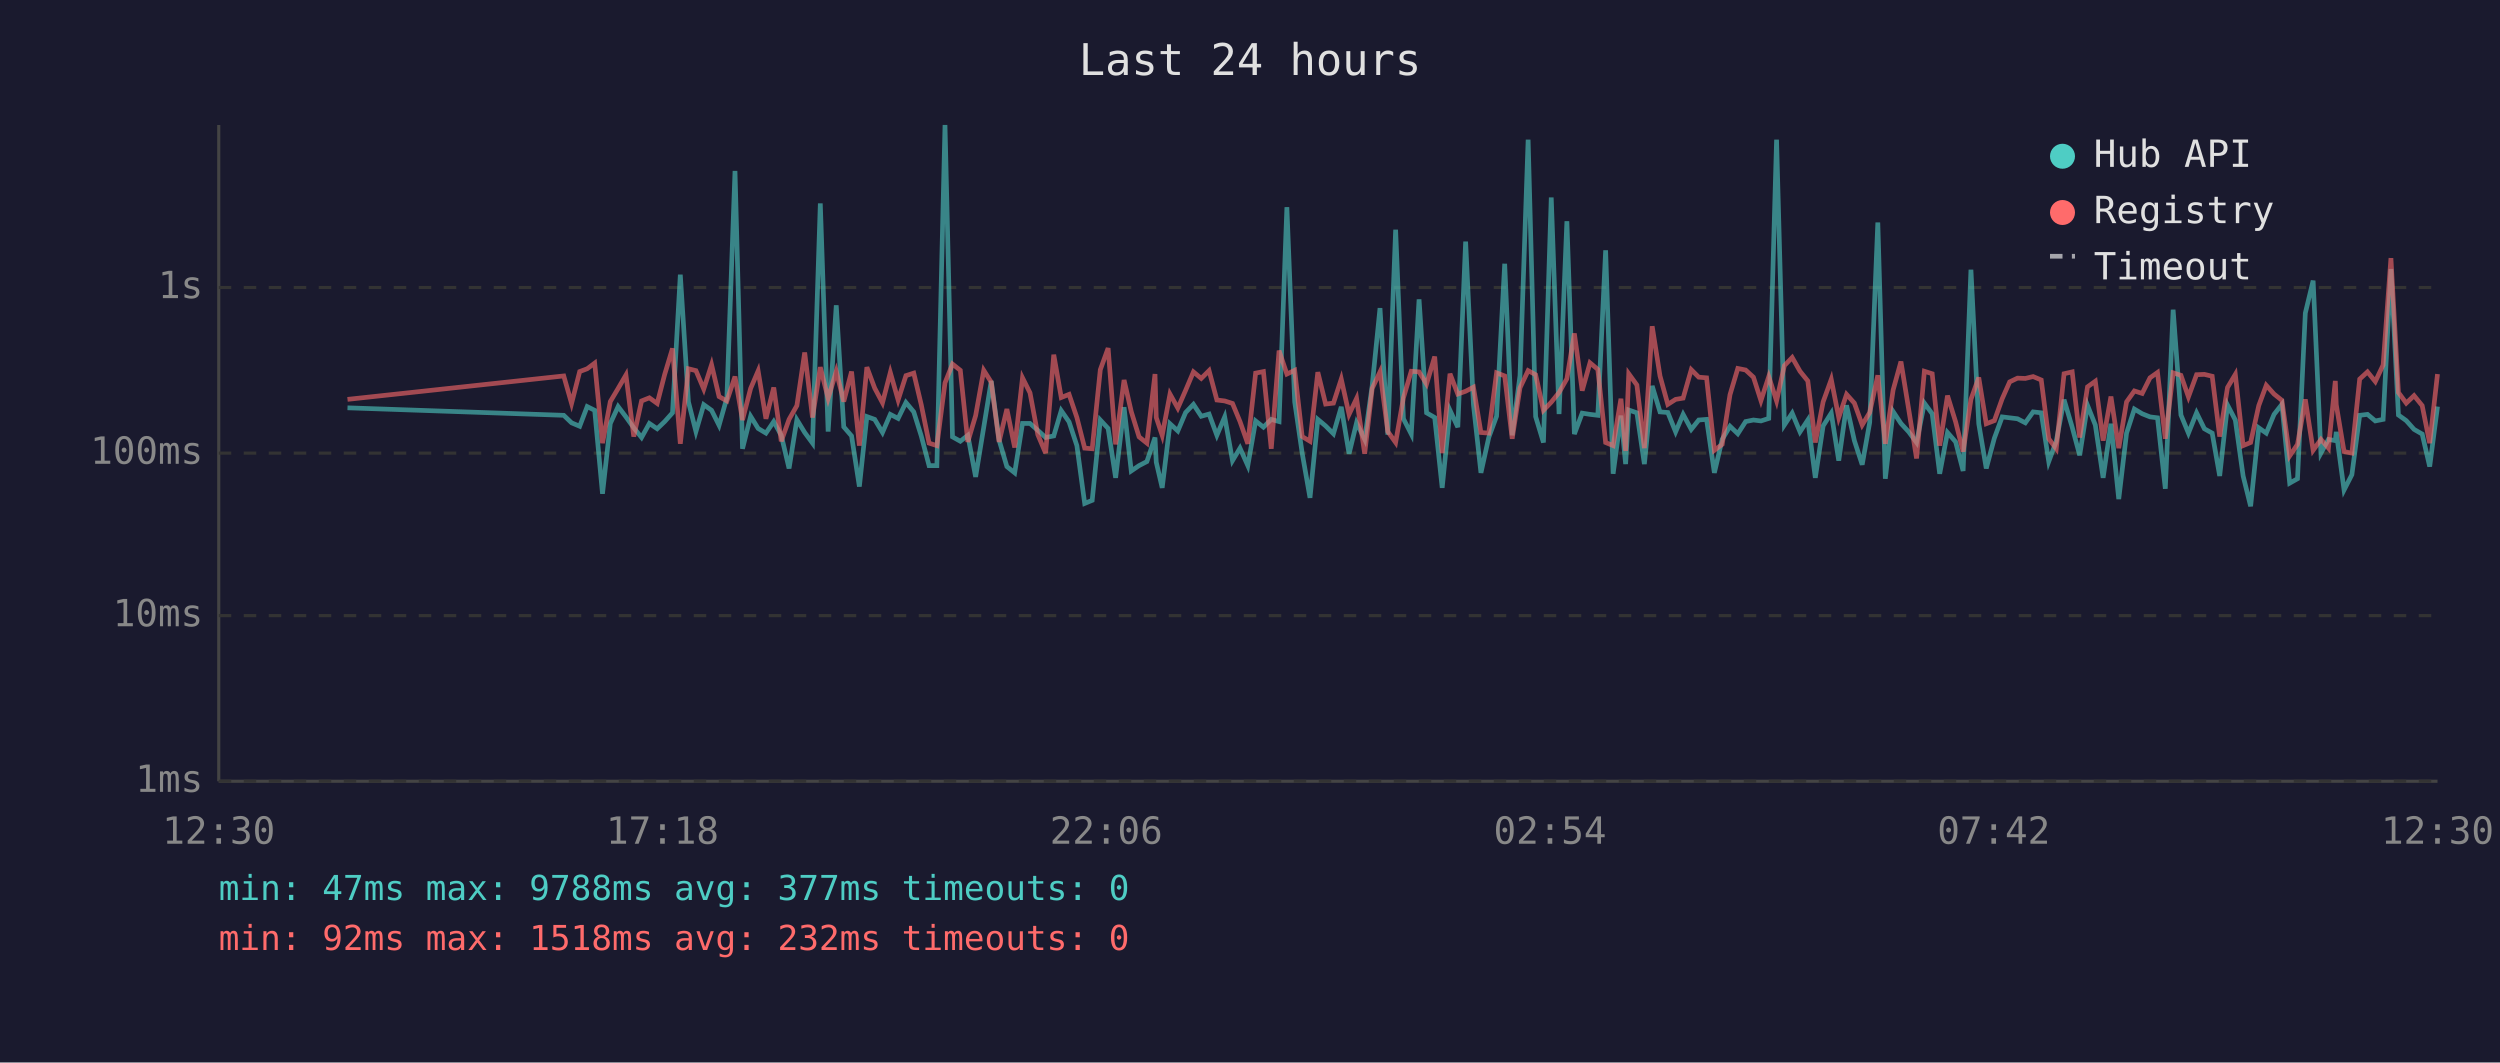
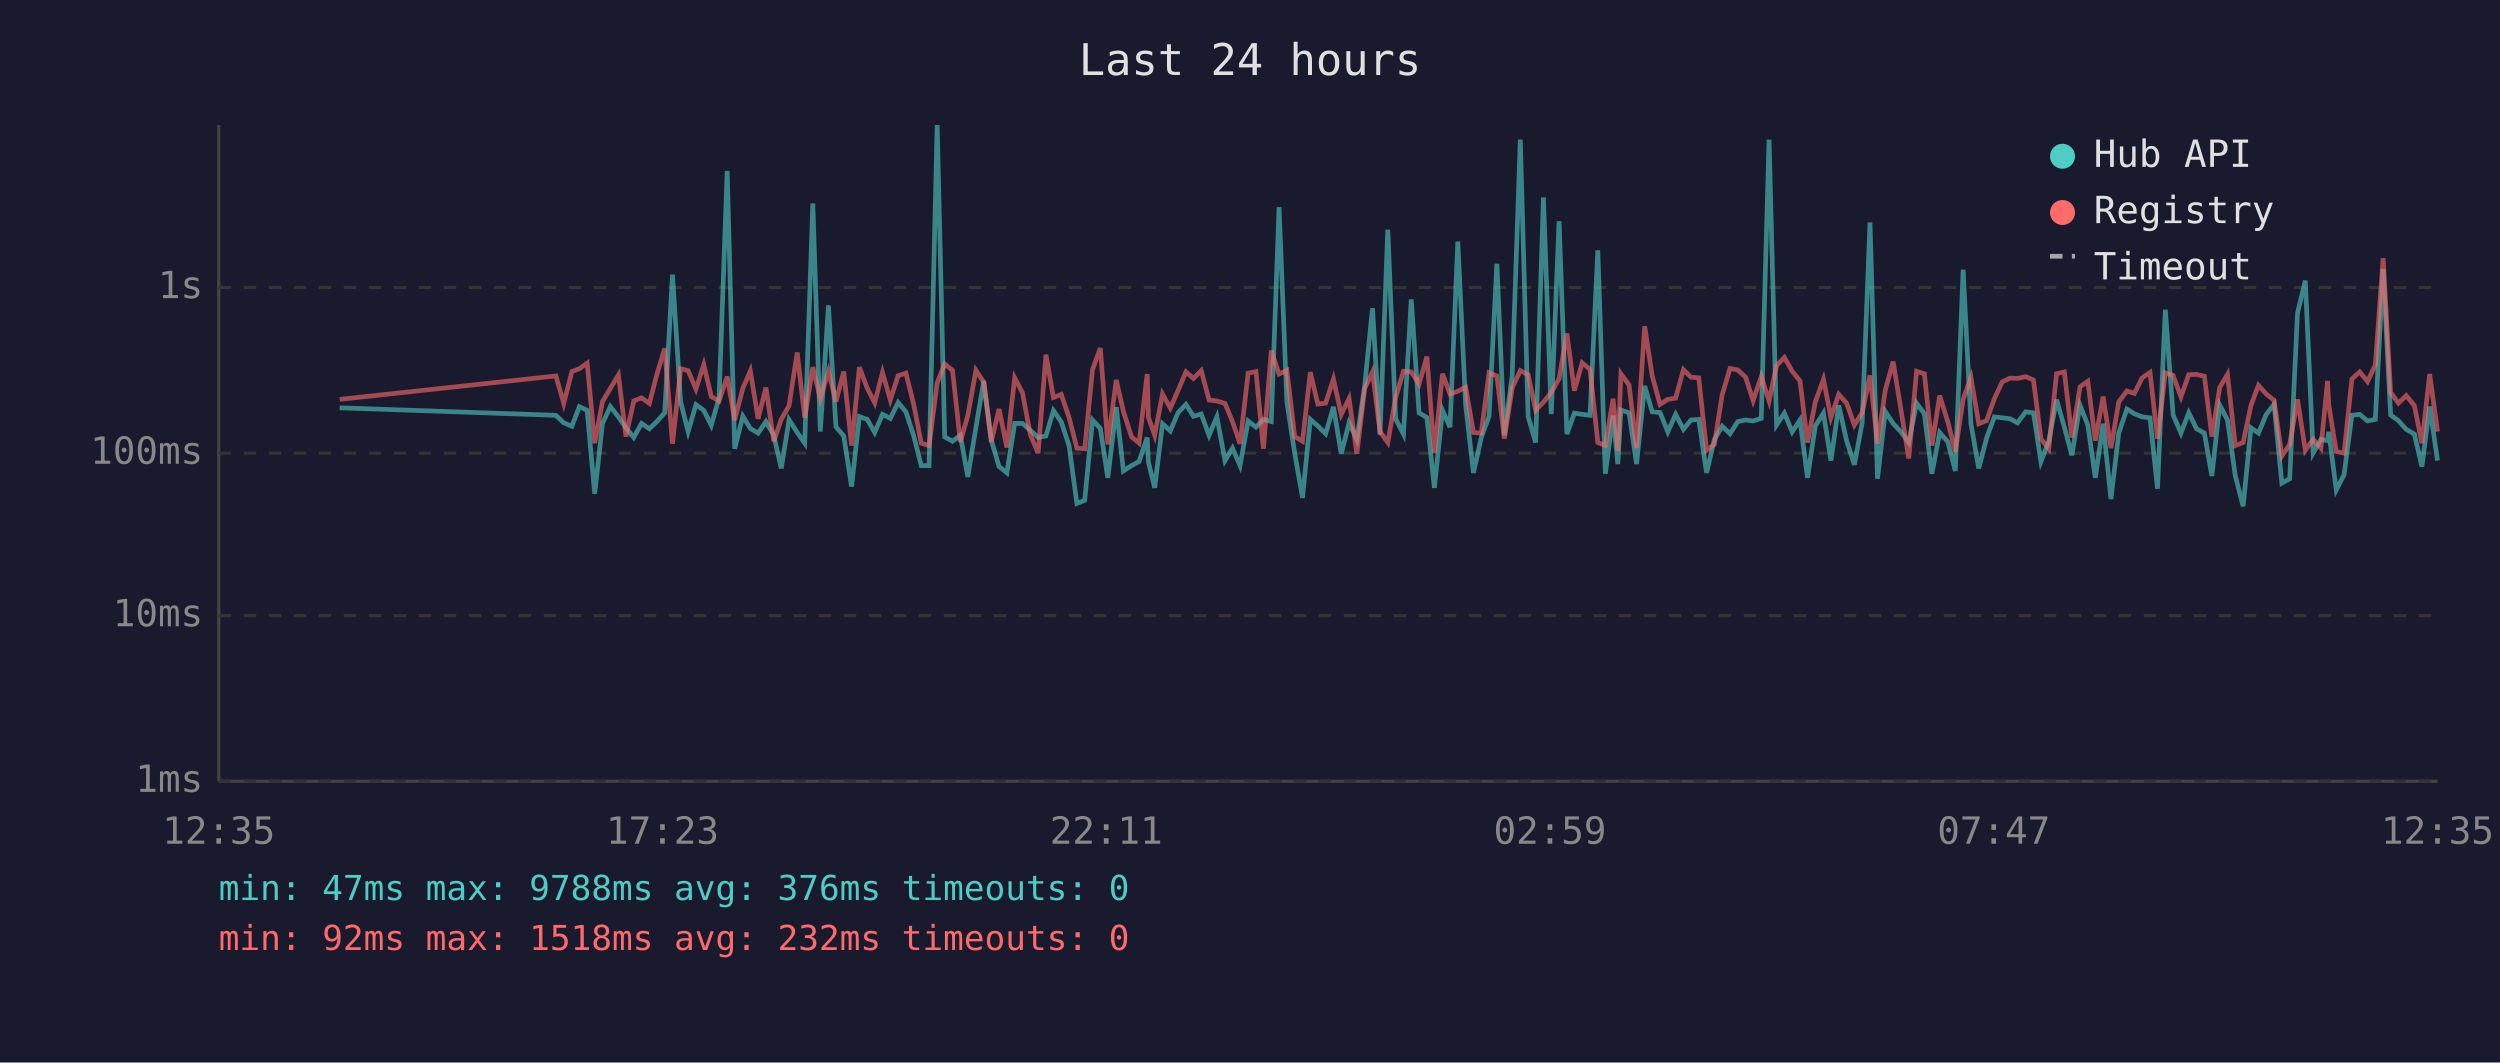
<svg xmlns="http://www.w3.org/2000/svg" viewBox="0 0 800 340" font-family="monospace" font-size="12">
  <rect width="800" height="340" fill="#1a1a2e" />
  <text x="400" y="24" fill="#e0e0e0" font-size="14" text-anchor="middle">Last 24 hours</text>
  <line x1="70" y1="40" x2="70" y2="250" stroke="#444" stroke-width="1" />
  <line x1="70" y1="250" x2="780" y2="250" stroke="#444" stroke-width="1" />
  <line x1="70" y1="250" x2="780" y2="250" stroke="#333" stroke-width="1" stroke-dasharray="4" />
  <text x="65" y="250" fill="#888" text-anchor="end" dominant-baseline="middle">1ms</text>
  <line x1="70" y1="197" x2="780" y2="197" stroke="#333" stroke-width="1" stroke-dasharray="4" />
  <text x="65" y="197" fill="#888" text-anchor="end" dominant-baseline="middle">10ms</text>
  <line x1="70" y1="145" x2="780" y2="145" stroke="#333" stroke-width="1" stroke-dasharray="4" />
  <text x="65" y="145" fill="#888" text-anchor="end" dominant-baseline="middle">100ms</text>
  <line x1="70" y1="92" x2="780" y2="92" stroke="#333" stroke-width="1" stroke-dasharray="4" />
  <text x="65" y="92" fill="#888" text-anchor="end" dominant-baseline="middle">1s</text>
-   <text x="70" y="270" fill="#888" text-anchor="middle">12:30</text>
-   <text x="212" y="270" fill="#888" text-anchor="middle">17:18</text>
-   <text x="354" y="270" fill="#888" text-anchor="middle">22:06</text>
-   <text x="496" y="270" fill="#888" text-anchor="middle">02:54</text>
-   <text x="638" y="270" fill="#888" text-anchor="middle">07:42</text>
-   <text x="780" y="270" fill="#888" text-anchor="middle">12:30</text>
-   <polyline points="111.2,130.5 180.4,132.9 182.9,135.3 185.5,136.4 187.9,130.1 190.3,131.3 192.8,158.0 195.3,135.5 197.8,130.1 200.3,133.4 202.8,136.9 205.3,140.0 207.8,135.5 210.3,137.2 212.7,134.9 215.2,132.1 217.7,87.9 220.3,128.6 222.7,138.1 225.2,129.5 227.7,131.3 230.1,136.1 232.6,127.3 235.2,54.7 237.6,143.6 240.2,133.2 242.6,137.1 245.1,138.6 247.6,134.9 250.0,139.3 252.5,149.9 255.0,134.3 257.5,138.4 260.0,141.8 262.5,65.1 265.0,138.1 267.6,97.7 270.0,136.6 272.5,139.5 275.0,155.7 277.4,133.3 279.9,134.2 282.4,138.4 284.9,132.6 287.4,133.9 289.9,128.8 292.4,131.8 294.8,139.5 297.3,149.0 299.8,149.0 302.4,40.0 304.8,139.8 307.3,141.2 309.7,139.3 312.2,152.6 314.8,136.7 317.2,121.9 319.7,140.8 322.2,149.3 324.7,151.3 327.2,135.5 329.6,135.5 332.1,137.7 334.6,140.0 337.2,139.5 339.6,131.4 342.1,135.0 344.6,142.6 347.1,161.1 349.5,160.1 352.1,134.4 354.6,137.1 357.0,152.9 359.7,130.3 362.0,150.7 364.5,149.0 367.0,147.7 369.6,140.0 370.0,147.9 371.9,156.1 374.4,135.6 376.9,137.9 379.4,132.0 381.9,129.4 384.4,133.2 386.9,132.5 389.4,139.3 391.9,133.4 394.4,147.4 396.8,143.4 399.3,149.0 401.8,134.7 404.3,136.7 406.8,134.2 409.3,134.9 411.8,66.3 414.3,128.6 416.7,145.0 419.2,159.3 421.7,134.2 424.2,136.3 426.7,138.8 429.2,130.2 431.7,145.2 434.1,135.3 436.7,140.6 439.1,123.4 441.6,98.6 444.1,139.1 446.6,73.5 449.1,134.0 451.6,138.9 454.1,95.8 456.5,132.1 459.1,133.6 461.5,156.1 464.0,131.3 466.5,136.7 469.0,77.3 471.5,129.5 473.9,151.3 476.4,140.0 478.9,133.2 481.5,84.4 483.9,139.3 486.4,120.2 489.0,44.7 491.4,133.3 493.9,141.6 496.4,63.2 498.9,132.5 501.4,70.8 503.8,138.9 506.3,132.2 508.8,132.6 511.3,132.9 513.8,80.1 516.2,151.6 518.7,133.0 520.2,148.5 521.2,131.2 523.8,132.1 526.2,148.5 528.7,123.5 531.2,131.8 533.7,132.0 536.2,138.2 538.6,132.6 541.2,137.4 543.6,134.4 546.1,134.2 548.6,151.3 551.1,140.6 553.6,136.4 556.1,138.8 558.6,134.9 561.1,134.4 563.5,134.7 566.0,133.9 568.5,44.7 571.0,136.0 573.5,132.2 576.0,138.2 578.5,134.4 580.9,152.9 583.4,136.3 586.0,132.2 588.4,147.4 590.9,129.7 593.4,141.0 595.9,148.7 598.3,135.2 600.9,71.2 603.3,153.2 605.8,131.7 608.3,135.5 610.8,138.2 613.3,141.6 615.8,129.0 618.3,132.4 620.7,151.6 623.2,138.4 625.8,141.4 628.2,150.7 630.7,86.3 633.2,135.6 635.6,149.9 638.2,140.2 640.7,133.4 643.1,133.7 645.6,134.0 648.1,135.3 650.6,131.8 653.2,132.1 655.6,147.7 658.0,141.2 660.5,127.9 663.1,136.7 665.5,145.7 668.0,129.7 670.5,136.0 673.0,152.9 675.5,135.6 678.0,159.7 680.5,138.6 683.0,130.9 685.5,132.4 688.0,133.4 690.4,133.7 692.9,156.4 695.4,99.1 697.9,132.8 700.3,138.6 702.9,132.1 705.4,137.2 707.9,138.6 710.3,152.3 712.8,129.6 715.3,134.4 717.8,152.3 720.2,162.0 722.8,136.9 725.2,138.6 727.7,132.6 730.2,129.4 732.7,154.6 735.2,153.2 737.7,100.2 740.2,89.8 742.7,145.0 745.1,140.6 747.3,141.0 747.6,138.2 750.1,156.8 752.6,151.9 755.1,132.9 757.6,132.6 760.1,134.7 762.6,134.2 765.1,86.1 767.5,132.8 770.0,134.6 772.5,137.4 775.1,138.9 777.5,149.3 780.0,130.1" fill="none" stroke="#4ecdc4" stroke-width="1.5" opacity="0.6" />
-   <polyline points="111.2,127.8 180.4,120.3 182.9,129.1 185.5,118.9 187.9,118.0 190.3,116.2 192.8,141.8 195.3,128.5 197.8,124.3 200.3,120.0 202.8,139.7 205.3,128.3 207.8,127.3 210.3,129.1 212.7,119.8 215.2,111.5 217.7,142.0 220.3,118.0 222.7,118.6 225.2,124.5 227.7,116.7 230.1,126.9 232.6,128.3 235.2,120.5 237.6,134.4 240.2,124.3 242.6,118.7 245.1,134.0 247.6,124.0 250.0,141.2 252.5,134.2 255.0,129.8 257.5,112.8 260.0,133.6 262.5,117.5 265.0,127.5 267.6,118.8 270.0,128.5 272.5,118.9 275.0,142.6 277.4,117.5 279.9,124.2 282.4,128.9 284.9,119.2 287.4,128.0 289.9,120.2 292.4,119.4 294.8,129.5 297.3,141.8 299.8,142.6 302.4,122.5 304.8,116.5 307.3,118.5 309.7,141.4 312.2,133.0 314.8,118.5 317.2,122.3 319.7,141.4 322.2,130.9 324.7,143.2 327.2,120.9 329.6,125.7 332.1,139.1 334.6,145.0 337.2,113.5 339.6,127.2 342.1,126.2 344.6,133.6 347.1,143.4 349.5,143.6 352.1,118.3 354.6,111.4 357.0,142.2 359.7,121.6 362.0,131.7 364.5,139.8 367.0,141.8 369.6,119.7 370.0,133.6 371.9,139.3 374.4,126.1 376.9,130.6 379.4,124.9 381.9,119.0 384.4,121.1 386.9,118.6 389.4,128.0 391.9,128.3 394.4,129.1 396.8,134.9 399.3,142.0 401.8,119.4 404.3,118.9 406.8,143.6 409.3,112.2 411.8,119.7 414.3,118.5 416.7,139.7 419.2,141.2 421.7,119.1 424.2,129.3 426.7,129.0 429.2,121.3 431.7,132.6 434.1,127.5 436.7,145.2 439.1,124.3 441.6,119.0 444.1,138.1 446.6,141.6 449.1,127.3 451.6,118.8 454.1,119.0 456.5,122.9 459.1,114.1 461.5,145.0 464.0,119.6 466.5,126.1 469.0,125.2 471.5,123.9 473.9,138.4 476.4,138.6 478.9,119.3 481.5,120.3 483.9,140.4 486.4,124.1 489.0,118.6 491.4,119.9 493.9,131.3 496.4,128.7 498.9,125.6 501.4,121.2 503.8,106.7 506.3,125.0 508.8,116.1 511.3,118.2 513.8,141.6 516.2,142.6 518.7,127.6 520.2,144.3 521.2,119.6 523.8,123.2 526.2,143.4 528.7,104.4 531.2,120.3 533.7,129.4 536.2,127.8 538.6,127.4 541.2,118.3 543.6,120.7 546.1,120.9 548.6,144.1 551.1,142.2 553.6,126.3 556.1,117.9 558.6,118.4 561.1,120.7 563.5,128.2 566.0,120.5 568.5,128.3 571.0,117.0 573.5,114.4 576.0,118.8 578.5,121.9 580.9,141.6 583.4,128.6 586.0,121.4 588.4,133.6 590.9,126.2 593.4,129.0 595.9,136.0 598.3,132.0 600.9,120.1 603.3,142.0 605.8,124.8 608.3,115.7 610.8,131.1 613.3,146.7 615.8,118.8 618.3,119.6 620.7,142.6 623.2,126.6 625.8,135.0 628.2,144.5 630.7,127.8 633.2,120.8 635.6,135.6 638.2,134.6 640.7,127.6 643.1,122.2 645.6,121.0 648.1,121.1 650.6,120.5 653.2,121.6 655.6,140.4 658.0,143.6 660.5,119.6 663.1,119.0 665.5,140.0 668.0,123.8 670.5,122.0 673.0,141.0 675.5,126.9 678.0,143.4 680.5,128.6 683.0,125.1 685.5,125.9 688.0,120.9 690.4,119.2 692.9,140.4 695.4,119.3 697.9,120.1 700.3,127.0 702.9,119.9 705.4,119.8 707.9,120.4 710.3,139.7 712.8,124.0 715.3,119.8 717.8,142.6 720.2,141.6 722.8,129.8 725.2,123.3 727.7,126.1 730.2,128.1 732.7,145.9 735.2,142.2 737.7,127.8 740.2,144.1 742.7,140.6 745.1,143.4 747.3,121.9 747.6,129.5 750.1,144.5 752.6,145.0 755.1,121.3 757.6,119.0 760.1,122.1 762.6,116.8 765.1,82.6 767.5,125.6 770.0,129.0 772.5,126.6 775.1,129.8 777.5,141.8 780.0,119.7" fill="none" stroke="#ff6b6b" stroke-width="1.5" opacity="0.6" />
+   <text x="70" y="270" fill="#888" text-anchor="middle">12:35</text>
+   <text x="212" y="270" fill="#888" text-anchor="middle">17:23</text>
+   <text x="354" y="270" fill="#888" text-anchor="middle">22:11</text>
+   <text x="496" y="270" fill="#888" text-anchor="middle">02:59</text>
+   <text x="638" y="270" fill="#888" text-anchor="middle">07:47</text>
+   <text x="780" y="270" fill="#888" text-anchor="middle">12:35</text>
+   <polyline points="108.7,130.5 177.9,132.9 180.4,135.3 183.0,136.4 185.4,130.1 187.9,131.3 190.3,158.0 192.8,135.5 195.3,130.1 197.9,133.4 200.3,136.9 202.8,140.0 205.3,135.5 207.8,137.2 210.2,134.9 212.7,132.1 215.2,87.9 217.8,128.6 220.2,138.1 222.7,129.5 225.2,131.3 227.6,136.1 230.1,127.3 232.7,54.7 235.1,143.6 237.7,133.2 240.1,137.1 242.6,138.6 245.1,134.9 247.6,139.3 250.0,149.9 252.5,134.3 255.1,138.4 257.5,141.8 260.1,65.1 262.5,138.1 265.1,97.7 267.5,136.6 270.0,139.5 272.5,155.7 275.0,133.3 277.5,134.2 279.9,138.4 282.4,132.6 284.9,133.9 287.4,128.8 289.9,131.8 292.4,139.5 294.8,149.0 297.3,149.0 299.9,40.0 302.3,139.8 304.8,141.2 307.3,139.3 309.7,152.6 312.3,136.7 314.8,121.9 317.2,140.8 319.7,149.3 322.2,151.3 324.7,135.5 327.2,135.5 329.7,137.7 332.2,140.0 334.7,139.5 337.1,131.4 339.6,135.0 342.1,142.6 344.6,161.1 347.1,160.1 349.6,134.4 352.1,137.1 354.5,152.9 357.2,130.3 359.5,150.7 362.1,149.0 364.5,147.7 367.1,140.0 367.5,147.9 369.5,156.1 372.0,135.6 374.5,137.9 377.0,132.0 379.5,129.4 381.9,133.2 384.4,132.5 386.9,139.3 389.4,133.4 392.0,147.4 394.4,143.4 396.8,149.0 399.4,134.7 401.9,136.7 404.3,134.2 406.8,134.9 409.3,66.3 411.8,128.6 414.3,145.0 416.8,159.3 419.3,134.2 421.7,136.3 424.2,138.8 426.7,130.2 429.2,145.2 431.7,135.3 434.2,140.6 436.7,123.4 439.2,98.6 441.6,139.1 444.1,73.5 446.6,134.0 449.1,138.9 451.6,95.8 454.1,132.1 456.6,133.6 459.0,156.1 461.6,131.3 464.0,136.7 466.5,77.3 469.0,129.5 471.5,151.3 474.0,140.0 476.5,133.2 479.0,84.4 481.4,139.3 483.9,120.2 486.5,44.7 489.0,133.3 491.4,141.6 493.9,63.2 496.4,132.5 498.9,70.8 501.4,138.9 503.8,132.2 506.3,132.6 508.8,132.9 511.3,80.1 513.7,151.6 516.2,133.0 517.7,148.5 518.7,131.2 521.3,132.1 523.7,148.5 526.3,123.5 528.7,131.8 531.2,132.0 533.7,138.2 536.2,132.6 538.7,137.4 541.1,134.4 543.6,134.2 546.1,151.3 548.6,140.6 551.1,136.4 553.6,138.8 556.1,134.9 558.6,134.4 561.0,134.7 563.6,133.9 566.1,44.7 568.5,136.0 571.0,132.2 573.5,138.2 576.0,134.4 578.4,152.9 580.9,136.3 583.5,132.2 585.9,147.4 588.4,129.7 590.9,141.0 593.4,148.7 595.9,135.2 598.4,71.2 600.8,153.2 603.3,131.7 605.8,135.5 608.3,138.2 610.8,141.6 613.3,129.0 615.8,132.4 618.2,151.6 620.7,138.4 623.3,141.4 625.7,150.7 628.2,86.3 630.7,135.6 633.2,149.9 635.7,140.2 638.2,133.4 640.7,133.7 643.2,134.0 645.6,135.3 648.2,131.8 650.7,132.1 653.1,147.7 655.6,141.2 658.1,127.9 660.6,136.7 663.0,145.7 665.6,129.7 668.1,136.0 670.5,152.9 673.0,135.6 675.5,159.7 678.0,138.6 680.6,130.9 683.0,132.4 685.5,133.4 688.0,133.7 690.4,156.4 692.9,99.1 695.4,132.8 697.9,138.6 700.4,132.1 702.9,137.2 705.4,138.6 707.8,152.3 710.3,129.6 712.8,134.4 715.3,152.3 717.8,162.0 720.3,136.9 722.7,138.6 725.2,132.6 727.7,129.4 730.2,154.6 732.7,153.2 735.2,100.2 737.7,89.8 740.2,145.0 742.7,140.6 744.8,141.0 745.2,138.2 747.6,156.8 750.1,151.9 752.6,132.9 755.1,132.6 757.6,134.7 760.1,134.2 762.6,86.1 765.0,132.8 767.5,134.6 770.0,137.4 772.6,138.9 775.0,149.3 777.5,130.1 780.0,147.4" fill="none" stroke="#4ecdc4" stroke-width="1.5" opacity="0.6" />
+   <polyline points="108.7,127.8 177.9,120.3 180.4,129.1 183.0,118.9 185.4,118.0 187.9,116.2 190.3,141.8 192.8,128.5 195.3,124.3 197.9,120.0 200.3,139.7 202.8,128.3 205.3,127.3 207.8,129.1 210.2,119.8 212.7,111.5 215.2,142.0 217.8,118.0 220.2,118.6 222.7,124.5 225.2,116.7 227.6,126.9 230.1,128.3 232.7,120.5 235.1,134.4 237.7,124.3 240.1,118.7 242.6,134.0 245.1,124.0 247.6,141.2 250.0,134.2 252.5,129.8 255.1,112.8 257.5,133.6 260.1,117.5 262.5,127.5 265.1,118.8 267.5,128.5 270.0,118.9 272.5,142.6 275.0,117.5 277.5,124.2 279.9,128.9 282.4,119.2 284.9,128.0 287.4,120.2 289.9,119.4 292.4,129.5 294.8,141.8 297.3,142.6 299.9,122.5 302.3,116.5 304.8,118.5 307.3,141.4 309.7,133.0 312.3,118.5 314.8,122.3 317.2,141.4 319.7,130.9 322.2,143.2 324.7,120.9 327.2,125.7 329.7,139.1 332.2,145.0 334.7,113.5 337.1,127.2 339.6,126.2 342.1,133.6 344.6,143.4 347.1,143.6 349.6,118.3 352.1,111.4 354.5,142.2 357.2,121.6 359.5,131.7 362.1,139.8 364.5,141.8 367.1,119.7 367.5,133.6 369.5,139.3 372.0,126.1 374.5,130.6 377.0,124.9 379.5,119.0 381.9,121.1 384.4,118.6 386.9,128.0 389.4,128.3 392.0,129.1 394.4,134.9 396.8,142.0 399.4,119.4 401.9,118.9 404.3,143.6 406.8,112.2 409.3,119.7 411.8,118.5 414.3,139.7 416.8,141.2 419.3,119.1 421.7,129.3 424.2,129.0 426.7,121.3 429.2,132.6 431.7,127.5 434.2,145.2 436.7,124.3 439.2,119.0 441.6,138.1 444.1,141.6 446.6,127.3 449.1,118.8 451.6,119.0 454.1,122.9 456.6,114.1 459.0,145.0 461.6,119.6 464.0,126.1 466.5,125.2 469.0,123.9 471.5,138.4 474.0,138.6 476.5,119.3 479.0,120.3 481.4,140.4 483.9,124.1 486.5,118.6 489.0,119.9 491.4,131.3 493.9,128.7 496.4,125.6 498.9,121.2 501.4,106.7 503.8,125.0 506.3,116.1 508.8,118.2 511.3,141.6 513.7,142.6 516.2,127.6 517.7,144.3 518.7,119.6 521.3,123.2 523.7,143.4 526.3,104.4 528.7,120.3 531.2,129.4 533.7,127.8 536.2,127.4 538.7,118.3 541.1,120.7 543.6,120.9 546.1,144.1 548.6,142.2 551.1,126.3 553.6,117.9 556.1,118.4 558.6,120.7 561.0,128.2 563.6,120.5 566.1,128.3 568.5,117.0 571.0,114.4 573.5,118.8 576.0,121.9 578.4,141.6 580.9,128.6 583.5,121.4 585.9,133.6 588.4,126.2 590.9,129.0 593.4,136.0 595.9,132.0 598.4,120.1 600.8,142.0 603.3,124.8 605.8,115.7 608.3,131.1 610.8,146.7 613.3,118.8 615.8,119.6 618.2,142.6 620.7,126.6 623.3,135.0 625.7,144.5 628.2,127.8 630.7,120.8 633.2,135.6 635.7,134.6 638.2,127.6 640.7,122.2 643.2,121.0 645.6,121.1 648.2,120.5 650.7,121.6 653.1,140.4 655.6,143.6 658.1,119.6 660.6,119.0 663.0,140.0 665.6,123.8 668.1,122.0 670.5,141.0 673.0,126.9 675.5,143.4 678.0,128.6 680.6,125.1 683.0,125.9 685.5,120.9 688.0,119.2 690.4,140.4 692.9,119.3 695.4,120.1 697.9,127.0 700.4,119.9 702.9,119.8 705.4,120.4 707.8,139.7 710.3,124.0 712.8,119.8 715.3,142.6 717.8,141.6 720.3,129.8 722.7,123.3 725.2,126.1 727.7,128.1 730.2,145.9 732.7,142.2 735.2,127.8 737.7,144.1 740.2,140.6 742.7,143.4 744.8,121.9 745.2,129.5 747.6,144.5 750.1,145.0 752.6,121.3 755.1,119.0 757.6,122.1 760.1,116.8 762.6,82.6 765.0,125.6 767.5,129.0 770.0,126.6 772.6,129.8 775.0,141.8 777.5,119.7 780.0,138.1" fill="none" stroke="#ff6b6b" stroke-width="1.5" opacity="0.6" />
  <circle cx="660" cy="50" r="4" fill="#4ecdc4" />
  <text x="670" y="50" fill="#e0e0e0" dominant-baseline="middle">Hub API</text>
  <circle cx="660" cy="68" r="4" fill="#ff6b6b" />
  <text x="670" y="68" fill="#e0e0e0" dominant-baseline="middle">Registry</text>
  <line x1="656" y1="82" x2="664" y2="82" stroke="#e0e0e0" stroke-width="1.5" stroke-dasharray="4,3" opacity="0.7" />
  <text x="670" y="86" fill="#e0e0e0" dominant-baseline="middle">Timeout</text>
-   <text x="70" y="288" fill="#4ecdc4" font-size="11">min: 47ms  max: 9788ms  avg: 377ms  timeouts: 0</text>
+   <text x="70" y="288" fill="#4ecdc4" font-size="11">min: 47ms  max: 9788ms  avg: 376ms  timeouts: 0</text>
  <text x="70" y="304" fill="#ff6b6b" font-size="11">min: 92ms  max: 1518ms  avg: 232ms  timeouts: 0</text>
</svg>
